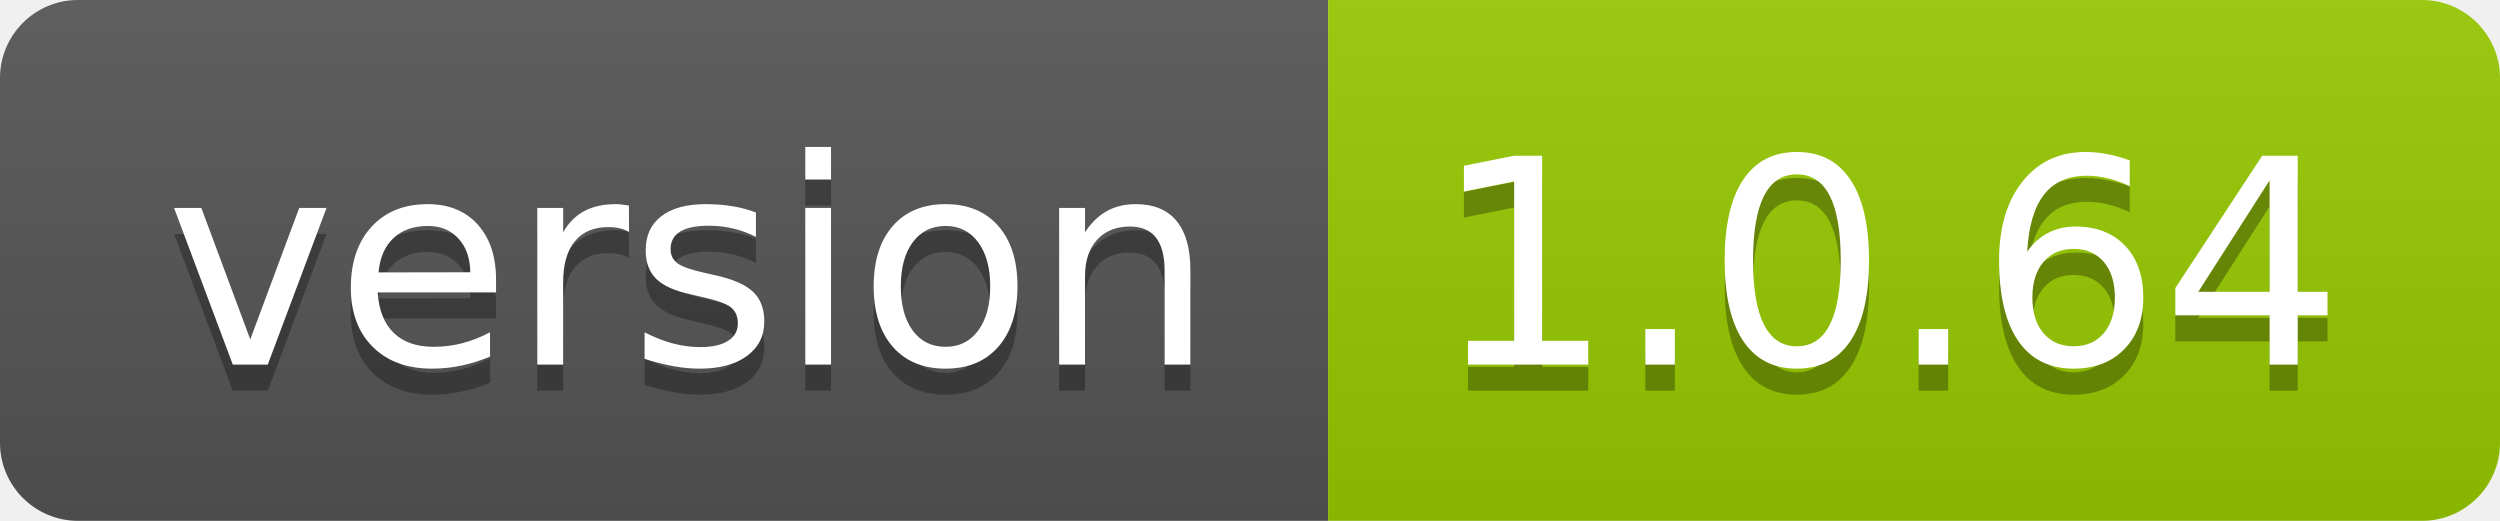
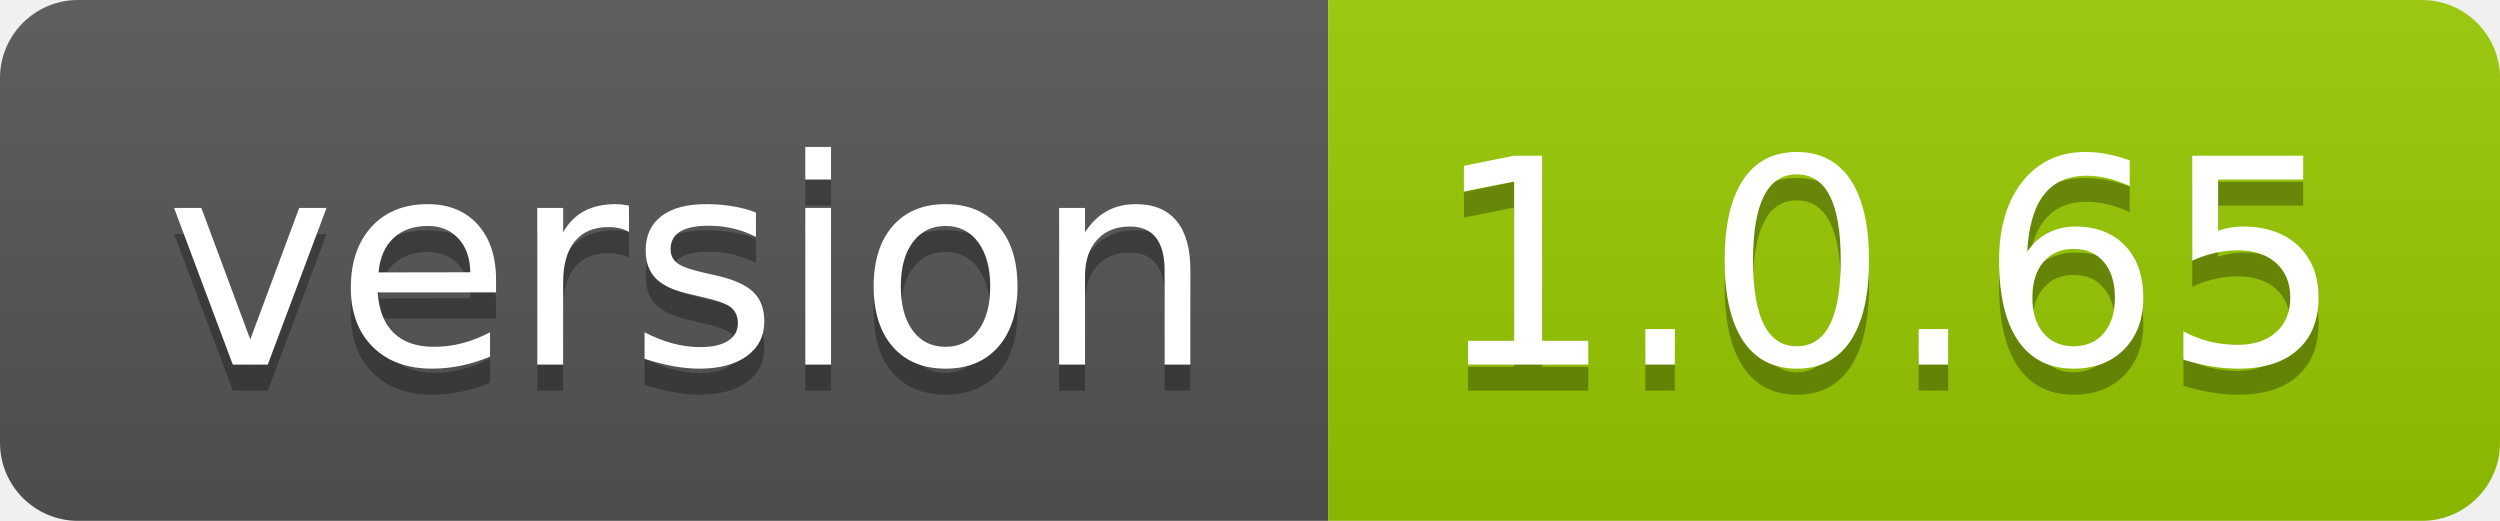
- <svg xmlns="http://www.w3.org/2000/svg" width="96" height="20" role="img" aria-label="version: 1.0.64">
+ <svg xmlns="http://www.w3.org/2000/svg" width="96" height="20" role="img" aria-label="version: 1.0.65">
  <linearGradient id="s" x2="0" y2="100%">
    <stop offset="0" stop-color="#bbb" stop-opacity=".1" />
    <stop offset="1" stop-opacity=".1" />
  </linearGradient>
  <clipPath id="r">
    <rect width="96" height="20" rx="3" fill="#fff" />
  </clipPath>
  <g clip-path="url(#r)">
    <rect width="51" height="20" fill="#555" />
    <rect x="51" width="45" height="20" fill="#97ca00" />
    <rect width="96" height="20" fill="url(#s)" />
  </g>
  <g fill="#fff" text-anchor="middle" font-family="Verdana,Geneva,DejaVu Sans,sans-serif" text-rendering="geometricPrecision" font-size="110">
    <text aria-hidden="true" x="265" y="150" fill="#010101" fill-opacity=".3" transform="scale(.1)" textLength="410">version</text>
    <text x="265" y="140" transform="scale(.1)" fill="#fff" textLength="410">version</text>
-     <text aria-hidden="true" x="725" y="150" fill="#010101" fill-opacity=".3" transform="scale(.1)" textLength="350">1.0.64</text>
-     <text x="725" y="140" transform="scale(.1)" fill="#fff" textLength="350">1.0.64</text>
+     <text aria-hidden="true" x="725" y="150" fill="#010101" fill-opacity=".3" transform="scale(.1)" textLength="350">1.0.65</text>
+     <text x="725" y="140" transform="scale(.1)" fill="#fff" textLength="350">1.0.65</text>
  </g>
</svg>
